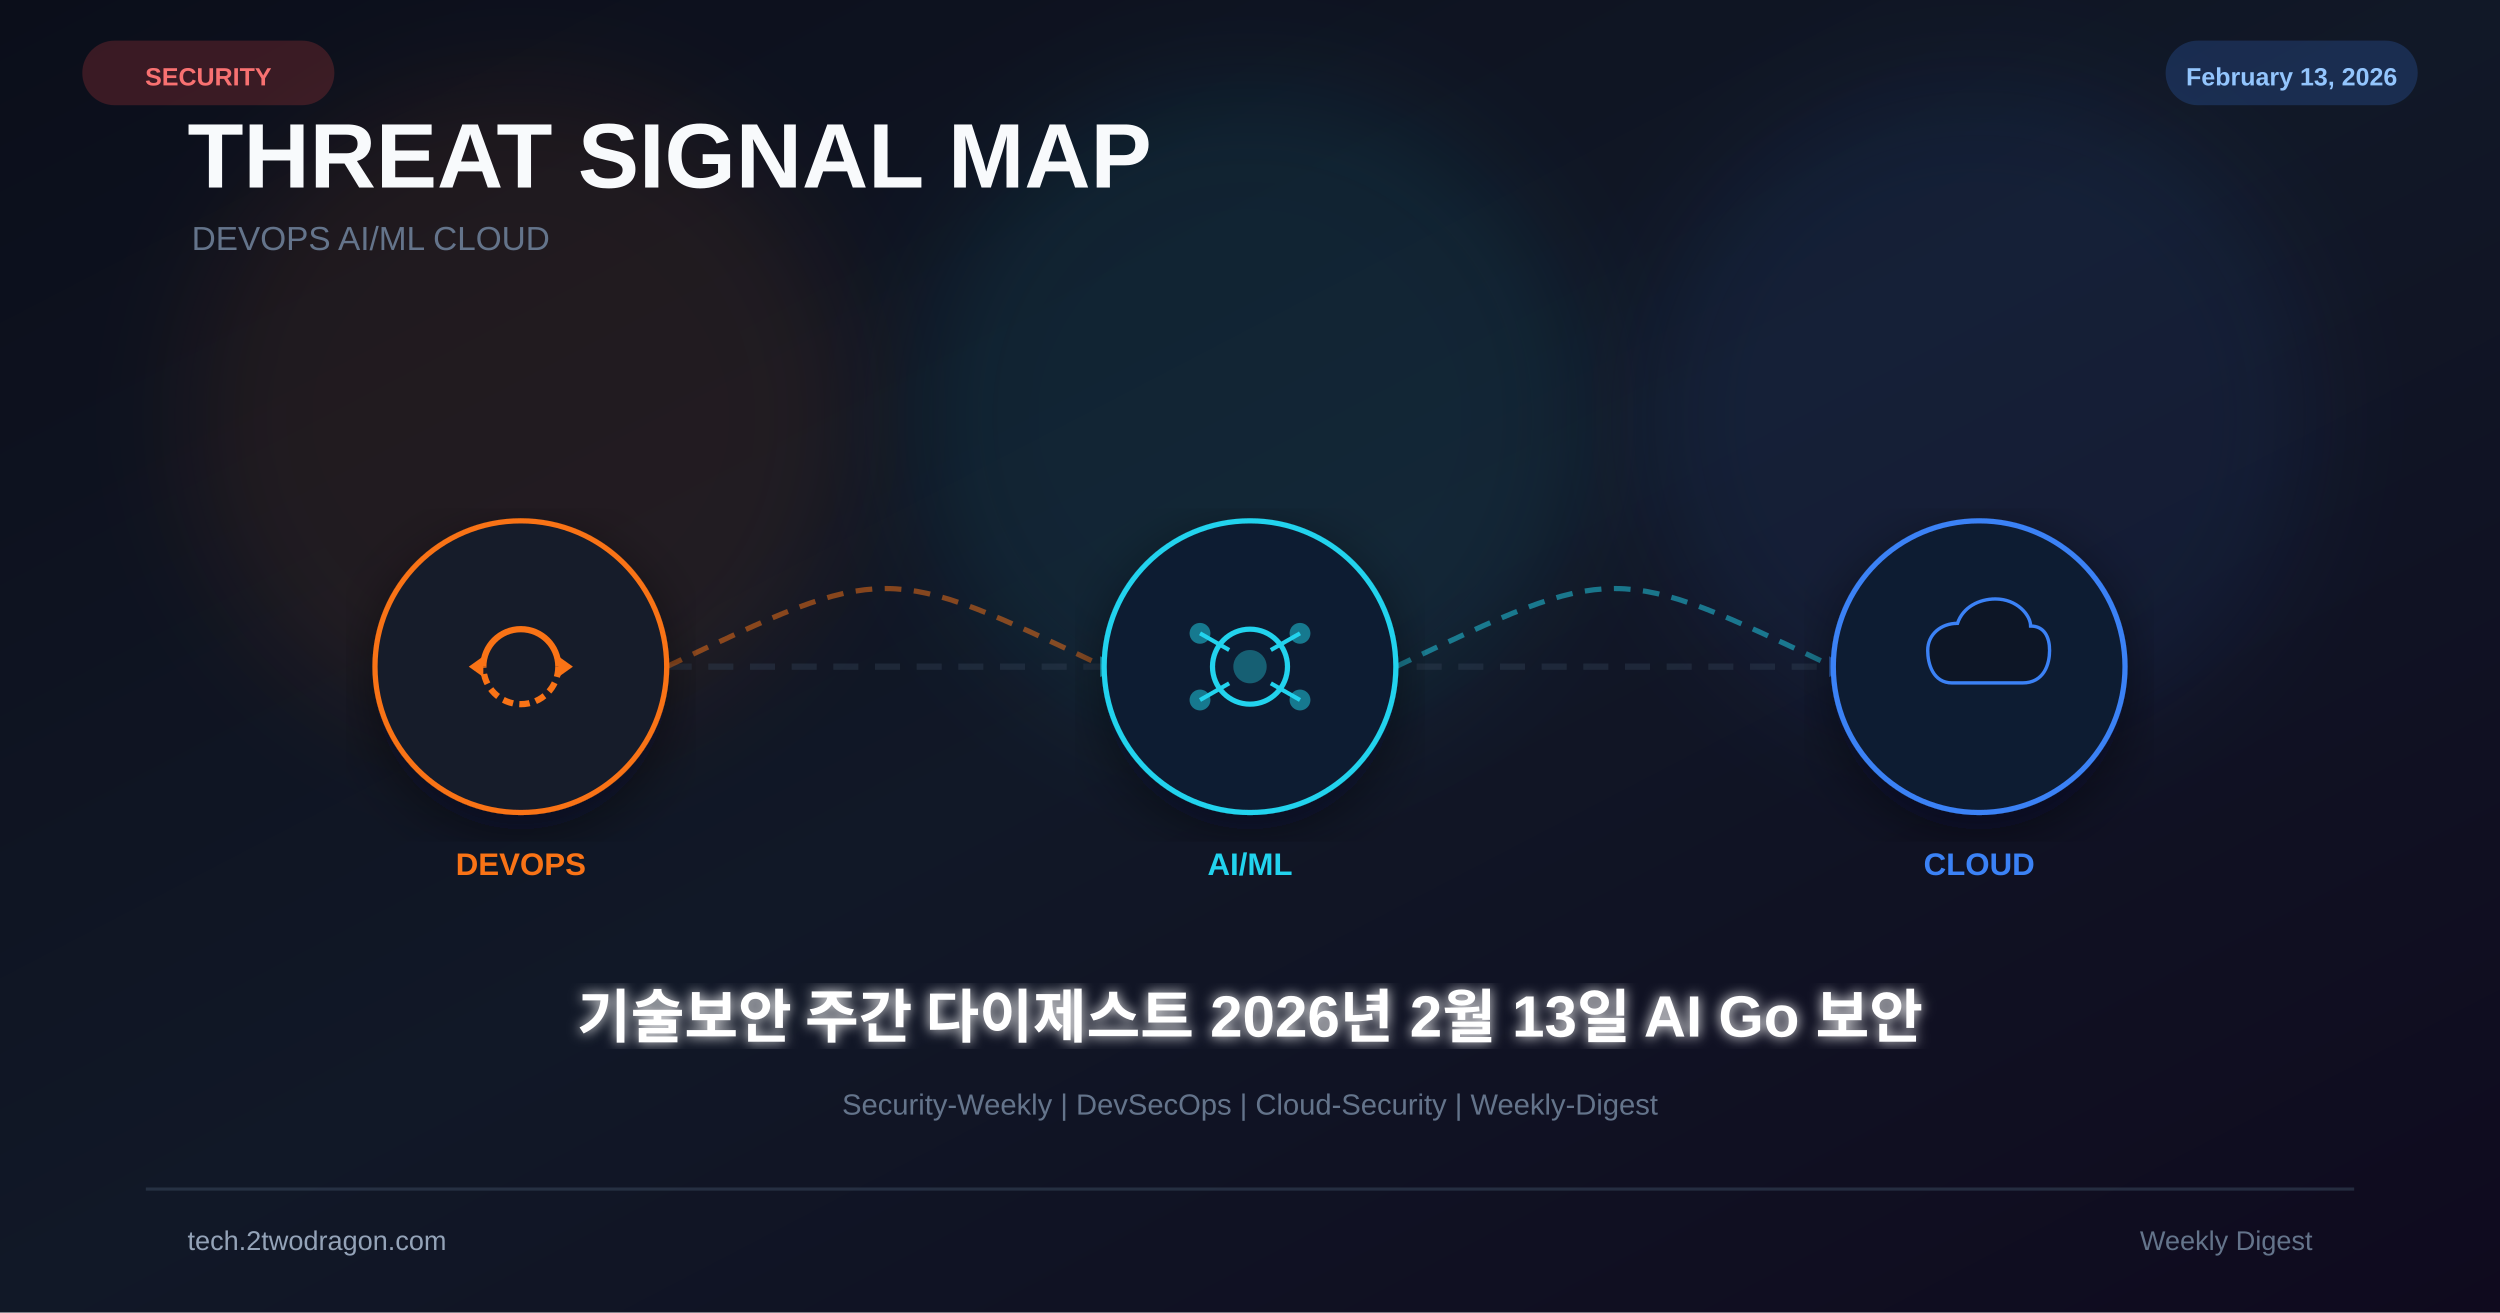
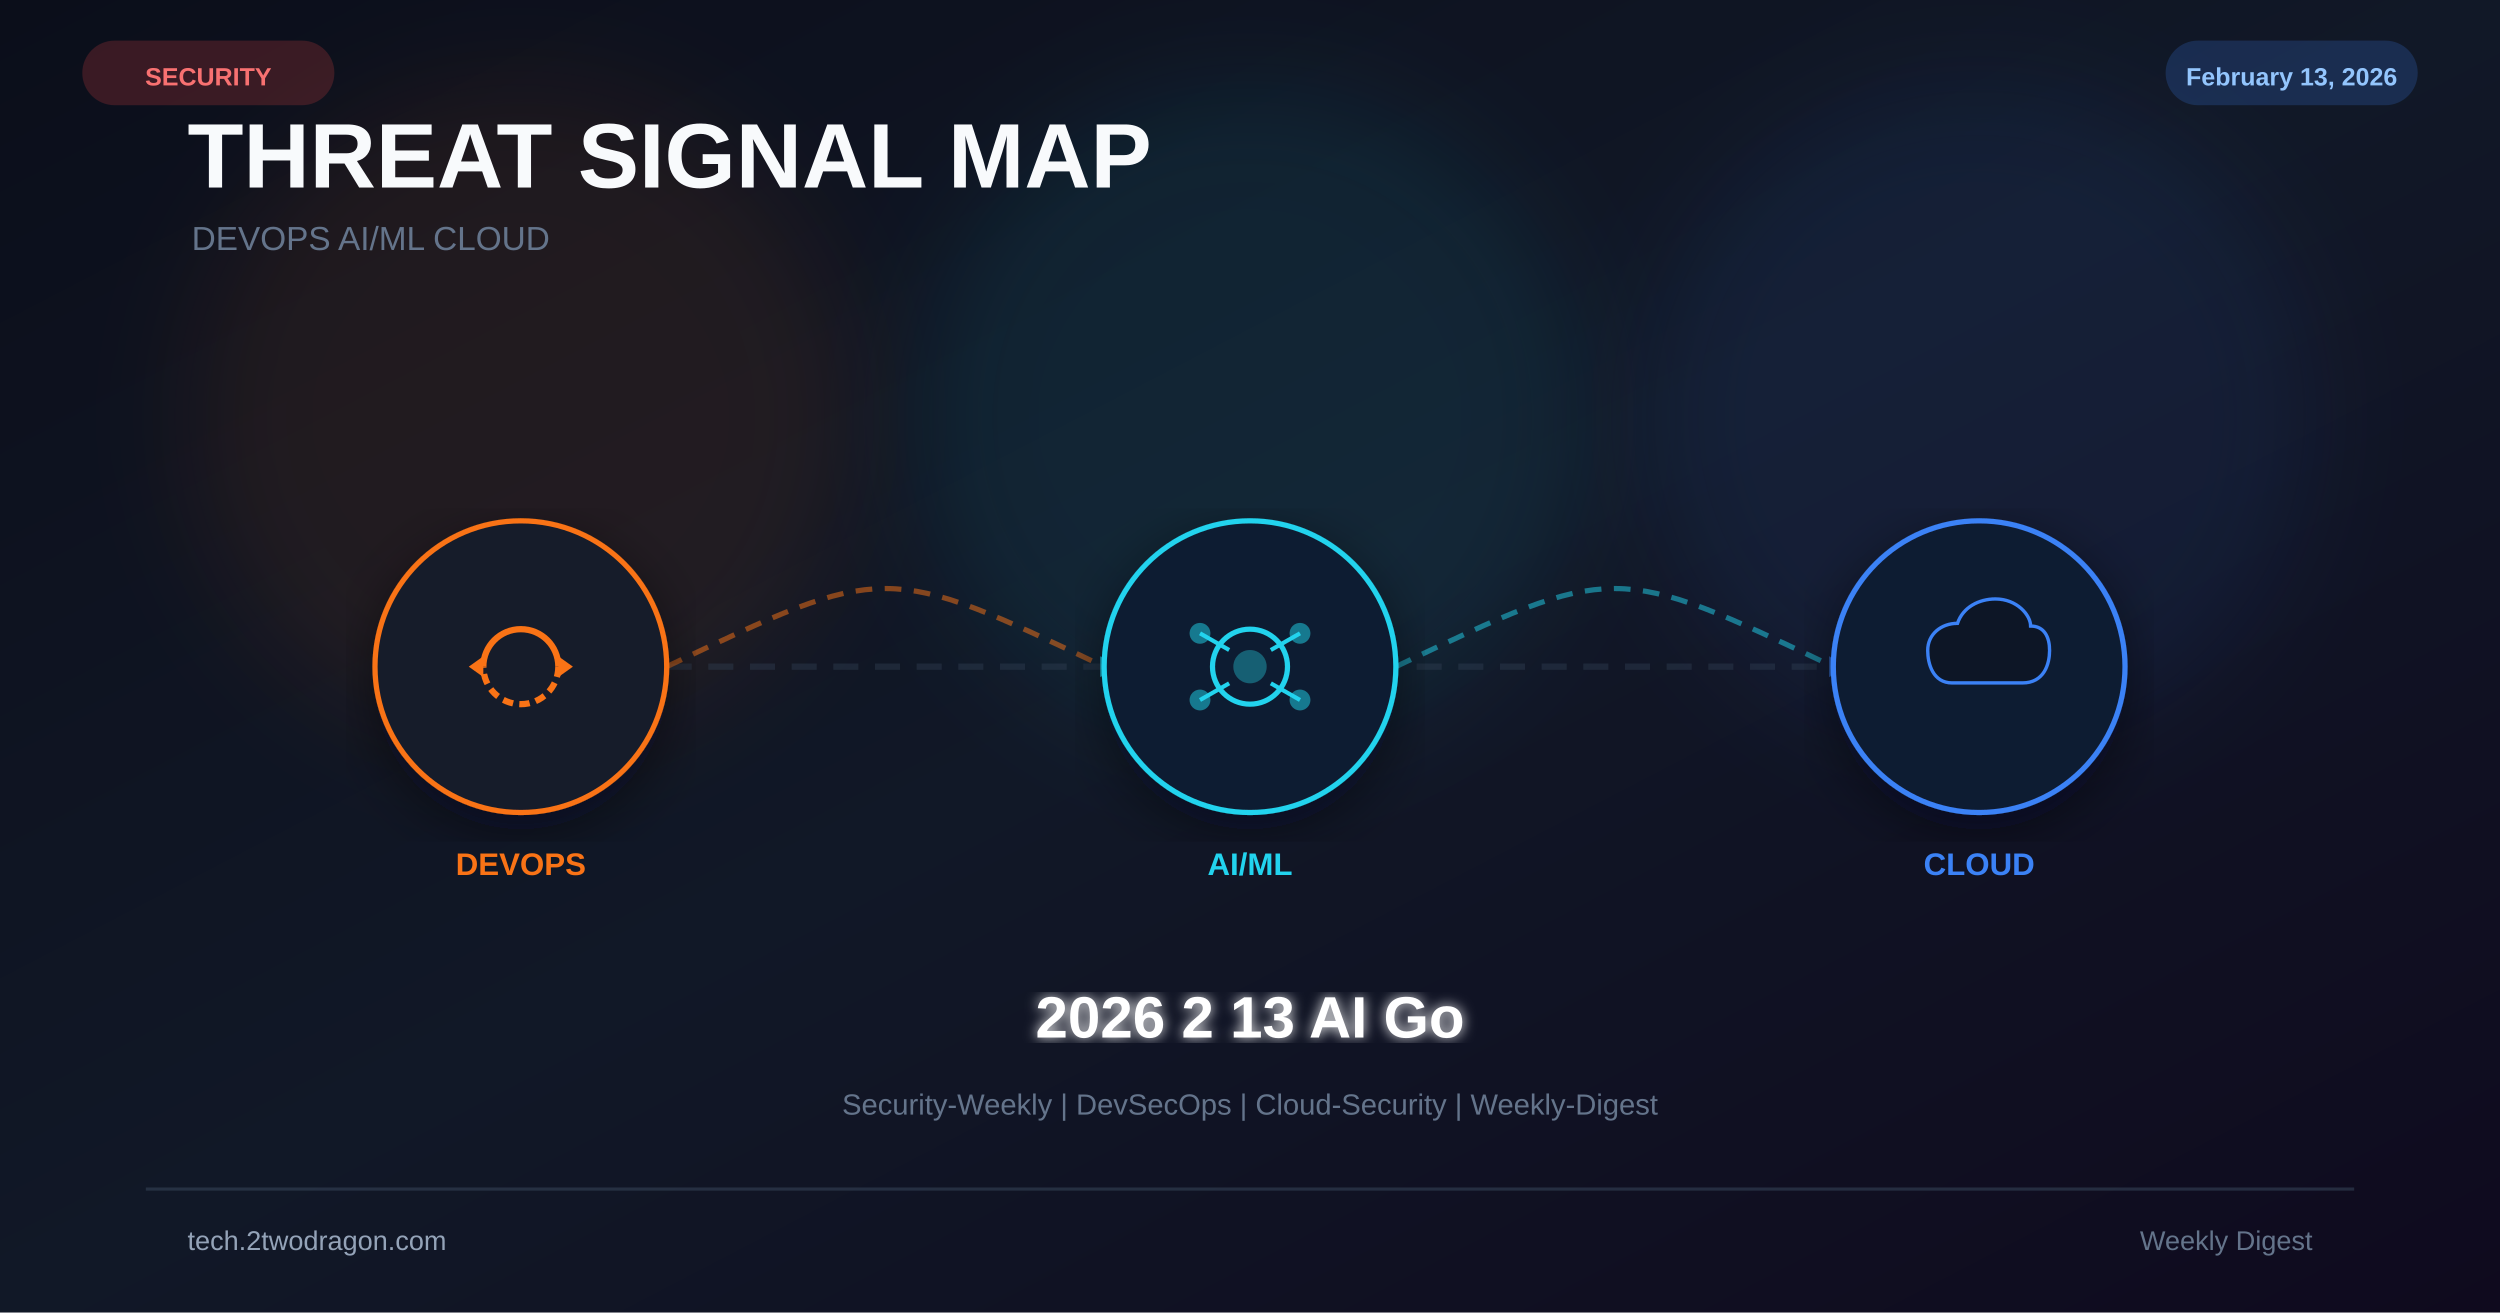
<svg xmlns="http://www.w3.org/2000/svg" viewBox="0 0 1200 630" width="1200" height="630">
  <defs>
    <linearGradient id="bg" x1="0%" y1="0%" x2="100%" y2="100%">
      <stop offset="0%" stop-color="#0b0e1a" />
      <stop offset="50%" stop-color="#111827" />
      <stop offset="100%" stop-color="#0f0a1e" />
    </linearGradient>
    <filter id="glow" x="-50%" y="-50%" width="200%" height="200%">
      <feGaussianBlur stdDeviation="25" />
    </filter>
    <filter id="glow2">
      <feGaussianBlur stdDeviation="3" result="b" />
      <feMerge>
        <feMergeNode in="b" />
        <feMergeNode in="SourceGraphic" />
      </feMerge>
    </filter>
    <filter id="shadow">
      <feDropShadow dx="0" dy="8" stdDeviation="14" flood-color="#020617" flood-opacity="0.5" />
    </filter>
  </defs>
  <rect width="1200" height="630" fill="url(#bg)" />
  <circle cx="250" cy="200" r="160" fill="#f97316" opacity="0.08" filter="url(#glow)" />
  <circle cx="600" cy="200" r="160" fill="#22d3ee" opacity="0.08" filter="url(#glow)" />
  <circle cx="950" cy="200" r="160" fill="#3b82f6" opacity="0.08" filter="url(#glow)" />
  <text x="90" y="90" font-family="Arial,sans-serif" font-size="44" font-weight="700" fill="#f8fafc">THREAT SIGNAL MAP</text>
  <text x="92" y="120" font-family="Arial,sans-serif" font-size="16" fill="#64748b">DEVOPS  AI/ML  CLOUD</text>
  <line x1="180" y1="320" x2="1020" y2="320" stroke="#334155" stroke-width="3" stroke-dasharray="12 8" opacity="0.4" />
  <path d="M320 320 C425 270 425 270 530 320" fill="none" stroke="#f97316" stroke-width="2.5" stroke-dasharray="8 6" opacity="0.5" />
  <polygon points="528,315 538,320 528,325" fill="#22d3ee" opacity="0.6" />
  <path d="M670 320 C775 270 775 270 880 320" fill="none" stroke="#22d3ee" stroke-width="2.5" stroke-dasharray="8 6" opacity="0.5" />
  <polygon points="878,315 888,320 878,325" fill="#3b82f6" opacity="0.6" />
  <g transform="translate(250 320)" filter="url(#shadow)">
    <circle r="70" fill="#0f172a" stroke="#f97316" stroke-width="2.5" />
    <circle r="70" fill="#f97316" opacity="0.04" />
    <path d="M-18 0 A18 18 0 0 1 18 0" fill="none" stroke="#f97316" stroke-width="3" />
    <path d="M18 0 A18 18 0 0 1 -18 0" fill="none" stroke="#f97316" stroke-width="3" stroke-dasharray="5 3" />
    <polygon points="18,-5 25,0 18,5" fill="#f97316" />
    <polygon points="-18,5 -25,0 -18,-5" fill="#f97316" />
  </g>
  <text x="250" y="420" font-family="Arial,sans-serif" font-size="15" font-weight="700" fill="#f97316" text-anchor="middle">DEVOPS</text>
  <g transform="translate(600 320)" filter="url(#shadow)">
    <circle r="70" fill="#0f172a" stroke="#22d3ee" stroke-width="2.5" />
    <circle r="70" fill="#22d3ee" opacity="0.04" />
    <circle r="18" fill="none" stroke="#22d3ee" stroke-width="2.5" />
    <circle r="8" fill="#22d3ee" opacity="0.35" />
    <line x1="-24" y1="-16" x2="-10" y2="-8" stroke="#22d3ee" stroke-width="2" />
    <line x1="24" y1="-16" x2="10" y2="-8" stroke="#22d3ee" stroke-width="2" />
    <line x1="-24" y1="16" x2="-10" y2="8" stroke="#22d3ee" stroke-width="2" />
    <line x1="24" y1="16" x2="10" y2="8" stroke="#22d3ee" stroke-width="2" />
    <circle cx="-24" cy="-16" r="5" fill="#22d3ee" opacity="0.5" />
    <circle cx="24" cy="-16" r="5" fill="#22d3ee" opacity="0.5" />
    <circle cx="-24" cy="16" r="5" fill="#22d3ee" opacity="0.5" />
    <circle cx="24" cy="16" r="5" fill="#22d3ee" opacity="0.5" />
  </g>
  <text x="600" y="420" font-family="Arial,sans-serif" font-size="15" font-weight="700" fill="#22d3ee" text-anchor="middle">AI/ML</text>
  <g transform="translate(950 320)" filter="url(#shadow)">
    <circle r="70" fill="#0f172a" stroke="#3b82f6" stroke-width="2.5" />
    <circle r="70" fill="#3b82f6" opacity="0.04" />
    <path d="M-20 12 C-34 12 -38 -2 -38 -12 C-38 -24 -28 -32 -16 -32 C-12 -44 0 -50 12 -50 C28 -50 38 -38 38 -30 C48 -30 52 -22 52 -12 C52 -2 48 12 32 12 Z" fill="#0b1628" stroke="#3b82f6" stroke-width="2.5" transform="scale(0.65)" />
  </g>
  <text x="950" y="420" font-family="Arial,sans-serif" font-size="15" font-weight="700" fill="#3b82f6" text-anchor="middle">CLOUD</text>
-   <text x="600" y="498" font-family="Arial,sans-serif" font-size="28" font-weight="bold" fill="white" text-anchor="middle" filter="url(#glow2)">기술보안 주간 다이제스트 2026년 2월 13일 AI Go 보안</text>
+   <text x="600" y="498" font-family="Arial,sans-serif" font-size="28" font-weight="bold" fill="white" text-anchor="middle" filter="url(#glow2)">2026 2 13 AI Go</text>
  <text x="600" y="535" font-family="Arial,sans-serif" font-size="14" fill="#64748b" text-anchor="middle">Security-Weekly | DevSecOps | Cloud-Security | Weekly-Digest</text>
  <rect x="40" y="20" width="120" height="30" rx="15" fill="#ef4444" opacity="0.2" stroke="#ef4444" stroke-width="1" />
  <text x="100" y="41" font-family="Arial,sans-serif" font-size="12" font-weight="bold" fill="#f87171" text-anchor="middle">SECURITY</text>
  <rect x="1040" y="20" width="120" height="30" rx="15" fill="#3b82f6" opacity="0.2" stroke="#3b82f6" stroke-width="1" />
  <text x="1100" y="41" font-family="Arial,sans-serif" font-size="12" font-weight="bold" fill="#93c5fd" text-anchor="middle">February 13, 2026</text>
  <rect x="70" y="570" width="1060" height="1.5" fill="#334155" opacity="0.6" />
  <text x="90" y="600" font-family="Arial,sans-serif" font-size="13" fill="#94a3b8">tech.2twodragon.com</text>
  <text x="1110" y="600" font-family="Arial,sans-serif" font-size="13" fill="#64748b" text-anchor="end">Weekly Digest</text>
</svg>
